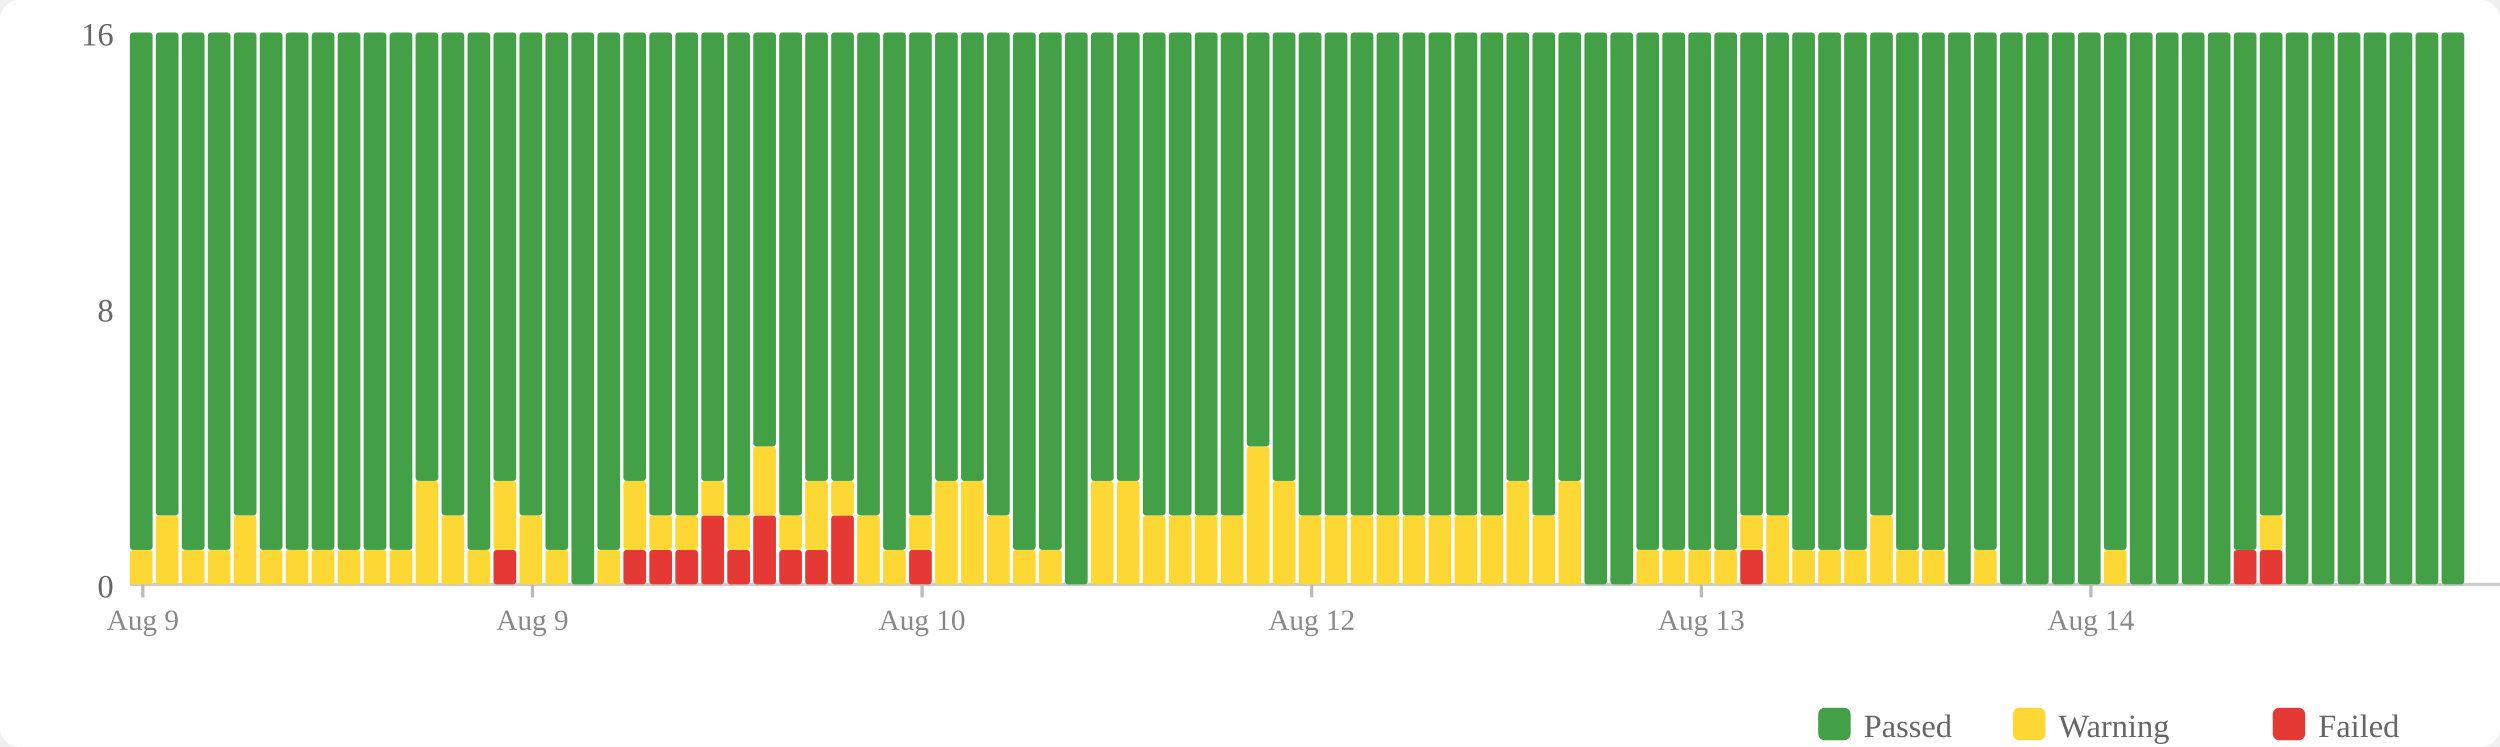
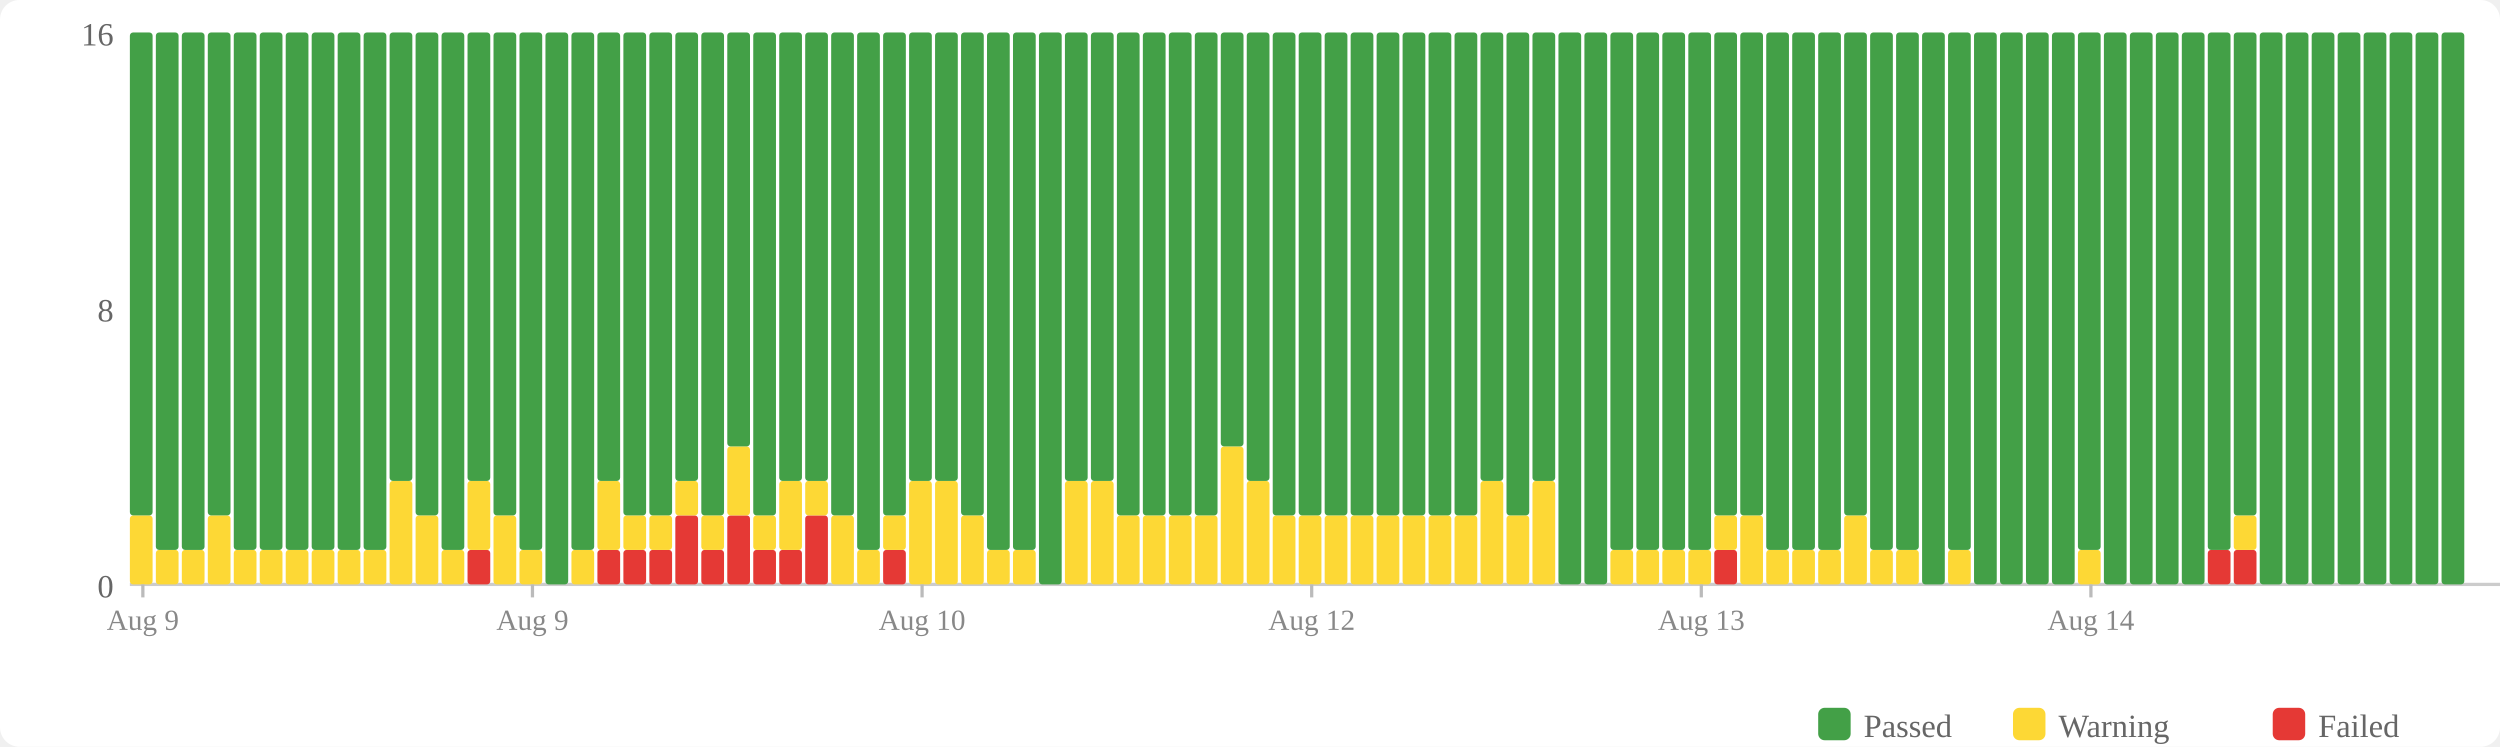
<svg xmlns="http://www.w3.org/2000/svg" width="770" height="230" viewBox="0 0 770 230">
  <rect width="770" height="230" fill="#fff" rx="6" />
  <rect x="560" y="218" width="10" height="10" fill="#43a047" rx="2" />
  <text x="574" y="227" font-size="10" fill="#666">Passed</text>
  <rect x="620" y="218" width="10" height="10" fill="#fdd835" rx="2" />
  <text x="634" y="227" font-size="10" fill="#666">Warning</text>
  <rect x="700" y="218" width="10" height="10" fill="#e53935" rx="2" />
  <text x="714" y="227" font-size="10" fill="#666">Failed</text>
  <text x="35" y="184" text-anchor="end" font-size="10" fill="#666">0</text>
  <text x="35" y="99" text-anchor="end" font-size="10" fill="#666">8</text>
  <text x="35" y="14" text-anchor="end" font-size="10" fill="#666">16</text>
  <line x1="40" y1="180" x2="770" y2="180" stroke="#ccc" stroke-width="1" />
-   <rect x="40" y="169.375" width="7" height="10.625" fill="#fdd835" rx="1" />
-   <rect x="40" y="10" width="7" height="159.375" fill="#43a047" rx="1" />
-   <rect x="48" y="158.75" width="7" height="21.25" fill="#fdd835" rx="1" />
-   <rect x="48" y="10" width="7" height="148.75" fill="#43a047" rx="1" />
+   <rect x="40" y="158.75" width="7" height="21.25" fill="#fdd835" rx="1" />
+   <rect x="40" y="10" width="7" height="148.75" fill="#43a047" rx="1" />
+   <rect x="48" y="169.375" width="7" height="10.625" fill="#fdd835" rx="1" />
+   <rect x="48" y="10" width="7" height="159.375" fill="#43a047" rx="1" />
  <rect x="56" y="169.375" width="7" height="10.625" fill="#fdd835" rx="1" />
  <rect x="56" y="10" width="7" height="159.375" fill="#43a047" rx="1" />
-   <rect x="64" y="169.375" width="7" height="10.625" fill="#fdd835" rx="1" />
-   <rect x="64" y="10" width="7" height="159.375" fill="#43a047" rx="1" />
-   <rect x="72" y="158.75" width="7" height="21.25" fill="#fdd835" rx="1" />
-   <rect x="72" y="10" width="7" height="148.75" fill="#43a047" rx="1" />
+   <rect x="64" y="158.75" width="7" height="21.25" fill="#fdd835" rx="1" />
+   <rect x="64" y="10" width="7" height="148.75" fill="#43a047" rx="1" />
+   <rect x="72" y="169.375" width="7" height="10.625" fill="#fdd835" rx="1" />
+   <rect x="72" y="10" width="7" height="159.375" fill="#43a047" rx="1" />
  <rect x="80" y="169.375" width="7" height="10.625" fill="#fdd835" rx="1" />
  <rect x="80" y="10" width="7" height="159.375" fill="#43a047" rx="1" />
  <rect x="88" y="169.375" width="7" height="10.625" fill="#fdd835" rx="1" />
  <rect x="88" y="10" width="7" height="159.375" fill="#43a047" rx="1" />
  <rect x="96" y="169.375" width="7" height="10.625" fill="#fdd835" rx="1" />
  <rect x="96" y="10" width="7" height="159.375" fill="#43a047" rx="1" />
  <rect x="104" y="169.375" width="7" height="10.625" fill="#fdd835" rx="1" />
  <rect x="104" y="10" width="7" height="159.375" fill="#43a047" rx="1" />
  <rect x="112" y="169.375" width="7" height="10.625" fill="#fdd835" rx="1" />
  <rect x="112" y="10" width="7" height="159.375" fill="#43a047" rx="1" />
-   <rect x="120" y="169.375" width="7" height="10.625" fill="#fdd835" rx="1" />
-   <rect x="120" y="10" width="7" height="159.375" fill="#43a047" rx="1" />
-   <rect x="128" y="148.125" width="7" height="31.875" fill="#fdd835" rx="1" />
-   <rect x="128" y="10" width="7" height="138.125" fill="#43a047" rx="1" />
-   <rect x="136" y="158.75" width="7" height="21.25" fill="#fdd835" rx="1" />
-   <rect x="136" y="10" width="7" height="148.75" fill="#43a047" rx="1" />
-   <rect x="144" y="169.375" width="7" height="10.625" fill="#fdd835" rx="1" />
-   <rect x="144" y="10" width="7" height="159.375" fill="#43a047" rx="1" />
-   <rect x="152" y="169.375" width="7" height="10.625" fill="#e53935" rx="1" />
-   <rect x="152" y="148.125" width="7" height="21.25" fill="#fdd835" rx="1" />
-   <rect x="152" y="10" width="7" height="138.125" fill="#43a047" rx="1" />
-   <rect x="160" y="158.75" width="7" height="21.25" fill="#fdd835" rx="1" />
-   <rect x="160" y="10" width="7" height="148.75" fill="#43a047" rx="1" />
-   <rect x="168" y="169.375" width="7" height="10.625" fill="#fdd835" rx="1" />
-   <rect x="168" y="10" width="7" height="159.375" fill="#43a047" rx="1" />
-   <rect x="176" y="10" width="7" height="170" fill="#43a047" rx="1" />
-   <rect x="184" y="169.375" width="7" height="10.625" fill="#fdd835" rx="1" />
-   <rect x="184" y="10" width="7" height="159.375" fill="#43a047" rx="1" />
+   <rect x="120" y="148.125" width="7" height="31.875" fill="#fdd835" rx="1" />
+   <rect x="120" y="10" width="7" height="138.125" fill="#43a047" rx="1" />
+   <rect x="128" y="158.75" width="7" height="21.25" fill="#fdd835" rx="1" />
+   <rect x="128" y="10" width="7" height="148.75" fill="#43a047" rx="1" />
+   <rect x="136" y="169.375" width="7" height="10.625" fill="#fdd835" rx="1" />
+   <rect x="136" y="10" width="7" height="159.375" fill="#43a047" rx="1" />
+   <rect x="144" y="169.375" width="7" height="10.625" fill="#e53935" rx="1" />
+   <rect x="144" y="148.125" width="7" height="21.25" fill="#fdd835" rx="1" />
+   <rect x="144" y="10" width="7" height="138.125" fill="#43a047" rx="1" />
+   <rect x="152" y="158.75" width="7" height="21.25" fill="#fdd835" rx="1" />
+   <rect x="152" y="10" width="7" height="148.75" fill="#43a047" rx="1" />
+   <rect x="160" y="169.375" width="7" height="10.625" fill="#fdd835" rx="1" />
+   <rect x="160" y="10" width="7" height="159.375" fill="#43a047" rx="1" />
+   <rect x="168" y="10" width="7" height="170" fill="#43a047" rx="1" />
+   <rect x="176" y="169.375" width="7" height="10.625" fill="#fdd835" rx="1" />
+   <rect x="176" y="10" width="7" height="159.375" fill="#43a047" rx="1" />
+   <rect x="184" y="169.375" width="7" height="10.625" fill="#e53935" rx="1" />
+   <rect x="184" y="148.125" width="7" height="21.25" fill="#fdd835" rx="1" />
+   <rect x="184" y="10" width="7" height="138.125" fill="#43a047" rx="1" />
  <rect x="192" y="169.375" width="7" height="10.625" fill="#e53935" rx="1" />
-   <rect x="192" y="148.125" width="7" height="21.25" fill="#fdd835" rx="1" />
-   <rect x="192" y="10" width="7" height="138.125" fill="#43a047" rx="1" />
+   <rect x="192" y="158.75" width="7" height="10.625" fill="#fdd835" rx="1" />
+   <rect x="192" y="10" width="7" height="148.75" fill="#43a047" rx="1" />
  <rect x="200" y="169.375" width="7" height="10.625" fill="#e53935" rx="1" />
  <rect x="200" y="158.75" width="7" height="10.625" fill="#fdd835" rx="1" />
  <rect x="200" y="10" width="7" height="148.75" fill="#43a047" rx="1" />
-   <rect x="208" y="169.375" width="7" height="10.625" fill="#e53935" rx="1" />
-   <rect x="208" y="158.75" width="7" height="10.625" fill="#fdd835" rx="1" />
-   <rect x="208" y="10" width="7" height="148.75" fill="#43a047" rx="1" />
-   <rect x="216" y="158.75" width="7" height="21.25" fill="#e53935" rx="1" />
-   <rect x="216" y="148.125" width="7" height="10.625" fill="#fdd835" rx="1" />
-   <rect x="216" y="10" width="7" height="138.125" fill="#43a047" rx="1" />
-   <rect x="224" y="169.375" width="7" height="10.625" fill="#e53935" rx="1" />
-   <rect x="224" y="158.75" width="7" height="10.625" fill="#fdd835" rx="1" />
-   <rect x="224" y="10" width="7" height="148.75" fill="#43a047" rx="1" />
-   <rect x="232" y="158.75" width="7" height="21.25" fill="#e53935" rx="1" />
-   <rect x="232" y="137.5" width="7" height="21.25" fill="#fdd835" rx="1" />
-   <rect x="232" y="10" width="7" height="127.5" fill="#43a047" rx="1" />
+   <rect x="208" y="158.75" width="7" height="21.25" fill="#e53935" rx="1" />
+   <rect x="208" y="148.125" width="7" height="10.625" fill="#fdd835" rx="1" />
+   <rect x="208" y="10" width="7" height="138.125" fill="#43a047" rx="1" />
+   <rect x="216" y="169.375" width="7" height="10.625" fill="#e53935" rx="1" />
+   <rect x="216" y="158.75" width="7" height="10.625" fill="#fdd835" rx="1" />
+   <rect x="216" y="10" width="7" height="148.75" fill="#43a047" rx="1" />
+   <rect x="224" y="158.75" width="7" height="21.25" fill="#e53935" rx="1" />
+   <rect x="224" y="137.5" width="7" height="21.25" fill="#fdd835" rx="1" />
+   <rect x="224" y="10" width="7" height="127.5" fill="#43a047" rx="1" />
+   <rect x="232" y="169.375" width="7" height="10.625" fill="#e53935" rx="1" />
+   <rect x="232" y="158.75" width="7" height="10.625" fill="#fdd835" rx="1" />
+   <rect x="232" y="10" width="7" height="148.75" fill="#43a047" rx="1" />
  <rect x="240" y="169.375" width="7" height="10.625" fill="#e53935" rx="1" />
-   <rect x="240" y="158.75" width="7" height="10.625" fill="#fdd835" rx="1" />
-   <rect x="240" y="10" width="7" height="148.75" fill="#43a047" rx="1" />
-   <rect x="248" y="169.375" width="7" height="10.625" fill="#e53935" rx="1" />
-   <rect x="248" y="148.125" width="7" height="21.25" fill="#fdd835" rx="1" />
+   <rect x="240" y="148.125" width="7" height="21.25" fill="#fdd835" rx="1" />
+   <rect x="240" y="10" width="7" height="138.125" fill="#43a047" rx="1" />
+   <rect x="248" y="158.75" width="7" height="21.25" fill="#e53935" rx="1" />
+   <rect x="248" y="148.125" width="7" height="10.625" fill="#fdd835" rx="1" />
  <rect x="248" y="10" width="7" height="138.125" fill="#43a047" rx="1" />
-   <rect x="256" y="158.75" width="7" height="21.25" fill="#e53935" rx="1" />
-   <rect x="256" y="148.125" width="7" height="10.625" fill="#fdd835" rx="1" />
-   <rect x="256" y="10" width="7" height="138.125" fill="#43a047" rx="1" />
-   <rect x="264" y="158.75" width="7" height="21.25" fill="#fdd835" rx="1" />
-   <rect x="264" y="10" width="7" height="148.75" fill="#43a047" rx="1" />
-   <rect x="272" y="169.375" width="7" height="10.625" fill="#fdd835" rx="1" />
-   <rect x="272" y="10" width="7" height="159.375" fill="#43a047" rx="1" />
-   <rect x="280" y="169.375" width="7" height="10.625" fill="#e53935" rx="1" />
-   <rect x="280" y="158.75" width="7" height="10.625" fill="#fdd835" rx="1" />
-   <rect x="280" y="10" width="7" height="148.75" fill="#43a047" rx="1" />
+   <rect x="256" y="158.75" width="7" height="21.25" fill="#fdd835" rx="1" />
+   <rect x="256" y="10" width="7" height="148.75" fill="#43a047" rx="1" />
+   <rect x="264" y="169.375" width="7" height="10.625" fill="#fdd835" rx="1" />
+   <rect x="264" y="10" width="7" height="159.375" fill="#43a047" rx="1" />
+   <rect x="272" y="169.375" width="7" height="10.625" fill="#e53935" rx="1" />
+   <rect x="272" y="158.75" width="7" height="10.625" fill="#fdd835" rx="1" />
+   <rect x="272" y="10" width="7" height="148.75" fill="#43a047" rx="1" />
+   <rect x="280" y="148.125" width="7" height="31.875" fill="#fdd835" rx="1" />
+   <rect x="280" y="10" width="7" height="138.125" fill="#43a047" rx="1" />
  <rect x="288" y="148.125" width="7" height="31.875" fill="#fdd835" rx="1" />
  <rect x="288" y="10" width="7" height="138.125" fill="#43a047" rx="1" />
-   <rect x="296" y="148.125" width="7" height="31.875" fill="#fdd835" rx="1" />
-   <rect x="296" y="10" width="7" height="138.125" fill="#43a047" rx="1" />
-   <rect x="304" y="158.75" width="7" height="21.25" fill="#fdd835" rx="1" />
-   <rect x="304" y="10" width="7" height="148.75" fill="#43a047" rx="1" />
+   <rect x="296" y="158.75" width="7" height="21.25" fill="#fdd835" rx="1" />
+   <rect x="296" y="10" width="7" height="148.75" fill="#43a047" rx="1" />
+   <rect x="304" y="169.375" width="7" height="10.625" fill="#fdd835" rx="1" />
+   <rect x="304" y="10" width="7" height="159.375" fill="#43a047" rx="1" />
  <rect x="312" y="169.375" width="7" height="10.625" fill="#fdd835" rx="1" />
  <rect x="312" y="10" width="7" height="159.375" fill="#43a047" rx="1" />
-   <rect x="320" y="169.375" width="7" height="10.625" fill="#fdd835" rx="1" />
-   <rect x="320" y="10" width="7" height="159.375" fill="#43a047" rx="1" />
-   <rect x="328" y="10" width="7" height="170" fill="#43a047" rx="1" />
+   <rect x="320" y="10" width="7" height="170" fill="#43a047" rx="1" />
+   <rect x="328" y="148.125" width="7" height="31.875" fill="#fdd835" rx="1" />
+   <rect x="328" y="10" width="7" height="138.125" fill="#43a047" rx="1" />
  <rect x="336" y="148.125" width="7" height="31.875" fill="#fdd835" rx="1" />
  <rect x="336" y="10" width="7" height="138.125" fill="#43a047" rx="1" />
-   <rect x="344" y="148.125" width="7" height="31.875" fill="#fdd835" rx="1" />
-   <rect x="344" y="10" width="7" height="138.125" fill="#43a047" rx="1" />
+   <rect x="344" y="158.75" width="7" height="21.25" fill="#fdd835" rx="1" />
+   <rect x="344" y="10" width="7" height="148.75" fill="#43a047" rx="1" />
  <rect x="352" y="158.75" width="7" height="21.25" fill="#fdd835" rx="1" />
  <rect x="352" y="10" width="7" height="148.75" fill="#43a047" rx="1" />
  <rect x="360" y="158.75" width="7" height="21.25" fill="#fdd835" rx="1" />
  <rect x="360" y="10" width="7" height="148.75" fill="#43a047" rx="1" />
  <rect x="368" y="158.75" width="7" height="21.25" fill="#fdd835" rx="1" />
  <rect x="368" y="10" width="7" height="148.75" fill="#43a047" rx="1" />
-   <rect x="376" y="158.75" width="7" height="21.25" fill="#fdd835" rx="1" />
-   <rect x="376" y="10" width="7" height="148.75" fill="#43a047" rx="1" />
-   <rect x="384" y="137.5" width="7" height="42.5" fill="#fdd835" rx="1" />
-   <rect x="384" y="10" width="7" height="127.5" fill="#43a047" rx="1" />
-   <rect x="392" y="148.125" width="7" height="31.875" fill="#fdd835" rx="1" />
-   <rect x="392" y="10" width="7" height="138.125" fill="#43a047" rx="1" />
+   <rect x="376" y="137.5" width="7" height="42.5" fill="#fdd835" rx="1" />
+   <rect x="376" y="10" width="7" height="127.5" fill="#43a047" rx="1" />
+   <rect x="384" y="148.125" width="7" height="31.875" fill="#fdd835" rx="1" />
+   <rect x="384" y="10" width="7" height="138.125" fill="#43a047" rx="1" />
+   <rect x="392" y="158.75" width="7" height="21.25" fill="#fdd835" rx="1" />
+   <rect x="392" y="10" width="7" height="148.75" fill="#43a047" rx="1" />
  <rect x="400" y="158.75" width="7" height="21.25" fill="#fdd835" rx="1" />
  <rect x="400" y="10" width="7" height="148.75" fill="#43a047" rx="1" />
  <rect x="408" y="158.75" width="7" height="21.25" fill="#fdd835" rx="1" />
  <rect x="408" y="10" width="7" height="148.75" fill="#43a047" rx="1" />
  <rect x="416" y="158.75" width="7" height="21.25" fill="#fdd835" rx="1" />
  <rect x="416" y="10" width="7" height="148.75" fill="#43a047" rx="1" />
  <rect x="424" y="158.75" width="7" height="21.25" fill="#fdd835" rx="1" />
  <rect x="424" y="10" width="7" height="148.75" fill="#43a047" rx="1" />
  <rect x="432" y="158.75" width="7" height="21.25" fill="#fdd835" rx="1" />
  <rect x="432" y="10" width="7" height="148.75" fill="#43a047" rx="1" />
  <rect x="440" y="158.75" width="7" height="21.25" fill="#fdd835" rx="1" />
  <rect x="440" y="10" width="7" height="148.75" fill="#43a047" rx="1" />
  <rect x="448" y="158.75" width="7" height="21.25" fill="#fdd835" rx="1" />
  <rect x="448" y="10" width="7" height="148.75" fill="#43a047" rx="1" />
-   <rect x="456" y="158.75" width="7" height="21.25" fill="#fdd835" rx="1" />
-   <rect x="456" y="10" width="7" height="148.75" fill="#43a047" rx="1" />
-   <rect x="464" y="148.125" width="7" height="31.875" fill="#fdd835" rx="1" />
-   <rect x="464" y="10" width="7" height="138.125" fill="#43a047" rx="1" />
-   <rect x="472" y="158.75" width="7" height="21.25" fill="#fdd835" rx="1" />
-   <rect x="472" y="10" width="7" height="148.75" fill="#43a047" rx="1" />
-   <rect x="480" y="148.125" width="7" height="31.875" fill="#fdd835" rx="1" />
-   <rect x="480" y="10" width="7" height="138.125" fill="#43a047" rx="1" />
+   <rect x="456" y="148.125" width="7" height="31.875" fill="#fdd835" rx="1" />
+   <rect x="456" y="10" width="7" height="138.125" fill="#43a047" rx="1" />
+   <rect x="464" y="158.75" width="7" height="21.25" fill="#fdd835" rx="1" />
+   <rect x="464" y="10" width="7" height="148.75" fill="#43a047" rx="1" />
+   <rect x="472" y="148.125" width="7" height="31.875" fill="#fdd835" rx="1" />
+   <rect x="472" y="10" width="7" height="138.125" fill="#43a047" rx="1" />
+   <rect x="480" y="10" width="7" height="170" fill="#43a047" rx="1" />
  <rect x="488" y="10" width="7" height="170" fill="#43a047" rx="1" />
-   <rect x="496" y="10" width="7" height="170" fill="#43a047" rx="1" />
+   <rect x="496" y="169.375" width="7" height="10.625" fill="#fdd835" rx="1" />
+   <rect x="496" y="10" width="7" height="159.375" fill="#43a047" rx="1" />
  <rect x="504" y="169.375" width="7" height="10.625" fill="#fdd835" rx="1" />
  <rect x="504" y="10" width="7" height="159.375" fill="#43a047" rx="1" />
  <rect x="512" y="169.375" width="7" height="10.625" fill="#fdd835" rx="1" />
  <rect x="512" y="10" width="7" height="159.375" fill="#43a047" rx="1" />
  <rect x="520" y="169.375" width="7" height="10.625" fill="#fdd835" rx="1" />
  <rect x="520" y="10" width="7" height="159.375" fill="#43a047" rx="1" />
-   <rect x="528" y="169.375" width="7" height="10.625" fill="#fdd835" rx="1" />
-   <rect x="528" y="10" width="7" height="159.375" fill="#43a047" rx="1" />
-   <rect x="536" y="169.375" width="7" height="10.625" fill="#e53935" rx="1" />
-   <rect x="536" y="158.75" width="7" height="10.625" fill="#fdd835" rx="1" />
+   <rect x="528" y="169.375" width="7" height="10.625" fill="#e53935" rx="1" />
+   <rect x="528" y="158.75" width="7" height="10.625" fill="#fdd835" rx="1" />
+   <rect x="528" y="10" width="7" height="148.75" fill="#43a047" rx="1" />
+   <rect x="536" y="158.75" width="7" height="21.25" fill="#fdd835" rx="1" />
  <rect x="536" y="10" width="7" height="148.75" fill="#43a047" rx="1" />
-   <rect x="544" y="158.75" width="7" height="21.25" fill="#fdd835" rx="1" />
-   <rect x="544" y="10" width="7" height="148.75" fill="#43a047" rx="1" />
+   <rect x="544" y="169.375" width="7" height="10.625" fill="#fdd835" rx="1" />
+   <rect x="544" y="10" width="7" height="159.375" fill="#43a047" rx="1" />
  <rect x="552" y="169.375" width="7" height="10.625" fill="#fdd835" rx="1" />
  <rect x="552" y="10" width="7" height="159.375" fill="#43a047" rx="1" />
  <rect x="560" y="169.375" width="7" height="10.625" fill="#fdd835" rx="1" />
  <rect x="560" y="10" width="7" height="159.375" fill="#43a047" rx="1" />
-   <rect x="568" y="169.375" width="7" height="10.625" fill="#fdd835" rx="1" />
-   <rect x="568" y="10" width="7" height="159.375" fill="#43a047" rx="1" />
-   <rect x="576" y="158.75" width="7" height="21.25" fill="#fdd835" rx="1" />
-   <rect x="576" y="10" width="7" height="148.75" fill="#43a047" rx="1" />
+   <rect x="568" y="158.75" width="7" height="21.25" fill="#fdd835" rx="1" />
+   <rect x="568" y="10" width="7" height="148.75" fill="#43a047" rx="1" />
+   <rect x="576" y="169.375" width="7" height="10.625" fill="#fdd835" rx="1" />
+   <rect x="576" y="10" width="7" height="159.375" fill="#43a047" rx="1" />
  <rect x="584" y="169.375" width="7" height="10.625" fill="#fdd835" rx="1" />
  <rect x="584" y="10" width="7" height="159.375" fill="#43a047" rx="1" />
-   <rect x="592" y="169.375" width="7" height="10.625" fill="#fdd835" rx="1" />
-   <rect x="592" y="10" width="7" height="159.375" fill="#43a047" rx="1" />
-   <rect x="600" y="10" width="7" height="170" fill="#43a047" rx="1" />
-   <rect x="608" y="169.375" width="7" height="10.625" fill="#fdd835" rx="1" />
-   <rect x="608" y="10" width="7" height="159.375" fill="#43a047" rx="1" />
+   <rect x="592" y="10" width="7" height="170" fill="#43a047" rx="1" />
+   <rect x="600" y="169.375" width="7" height="10.625" fill="#fdd835" rx="1" />
+   <rect x="600" y="10" width="7" height="159.375" fill="#43a047" rx="1" />
+   <rect x="608" y="10" width="7" height="170" fill="#43a047" rx="1" />
  <rect x="616" y="10" width="7" height="170" fill="#43a047" rx="1" />
  <rect x="624" y="10" width="7" height="170" fill="#43a047" rx="1" />
  <rect x="632" y="10" width="7" height="170" fill="#43a047" rx="1" />
-   <rect x="640" y="10" width="7" height="170" fill="#43a047" rx="1" />
-   <rect x="648" y="169.375" width="7" height="10.625" fill="#fdd835" rx="1" />
-   <rect x="648" y="10" width="7" height="159.375" fill="#43a047" rx="1" />
+   <rect x="640" y="169.375" width="7" height="10.625" fill="#fdd835" rx="1" />
+   <rect x="640" y="10" width="7" height="159.375" fill="#43a047" rx="1" />
+   <rect x="648" y="10" width="7" height="170" fill="#43a047" rx="1" />
  <rect x="656" y="10" width="7" height="170" fill="#43a047" rx="1" />
  <rect x="664" y="10" width="7" height="170" fill="#43a047" rx="1" />
  <rect x="672" y="10" width="7" height="170" fill="#43a047" rx="1" />
-   <rect x="680" y="10" width="7" height="170" fill="#43a047" rx="1" />
+   <rect x="680" y="169.375" width="7" height="10.625" fill="#e53935" rx="1" />
+   <rect x="680" y="10" width="7" height="159.375" fill="#43a047" rx="1" />
  <rect x="688" y="169.375" width="7" height="10.625" fill="#e53935" rx="1" />
-   <rect x="688" y="10" width="7" height="159.375" fill="#43a047" rx="1" />
-   <rect x="696" y="169.375" width="7" height="10.625" fill="#e53935" rx="1" />
-   <rect x="696" y="158.75" width="7" height="10.625" fill="#fdd835" rx="1" />
-   <rect x="696" y="10" width="7" height="148.75" fill="#43a047" rx="1" />
+   <rect x="688" y="158.75" width="7" height="10.625" fill="#fdd835" rx="1" />
+   <rect x="688" y="10" width="7" height="148.75" fill="#43a047" rx="1" />
+   <rect x="696" y="10" width="7" height="170" fill="#43a047" rx="1" />
  <rect x="704" y="10" width="7" height="170" fill="#43a047" rx="1" />
  <rect x="712" y="10" width="7" height="170" fill="#43a047" rx="1" />
  <rect x="720" y="10" width="7" height="170" fill="#43a047" rx="1" />
  <rect x="728" y="10" width="7" height="170" fill="#43a047" rx="1" />
  <rect x="736" y="10" width="7" height="170" fill="#43a047" rx="1" />
  <rect x="744" y="10" width="7" height="170" fill="#43a047" rx="1" />
  <rect x="752" y="10" width="7" height="170" fill="#43a047" rx="1" />
  <line x1="44.0" y1="180" x2="44.0" y2="184" stroke="#bbb" stroke-width="1" />
  <text x="44.0" y="194" text-anchor="middle" font-size="9" fill="#888">Aug 9</text>
  <line x1="164.0" y1="180" x2="164.0" y2="184" stroke="#bbb" stroke-width="1" />
  <text x="164.0" y="194" text-anchor="middle" font-size="9" fill="#888">Aug 9</text>
  <line x1="284.0" y1="180" x2="284.0" y2="184" stroke="#bbb" stroke-width="1" />
  <text x="284.0" y="194" text-anchor="middle" font-size="9" fill="#888">Aug 10</text>
  <line x1="404.0" y1="180" x2="404.0" y2="184" stroke="#bbb" stroke-width="1" />
  <text x="404.0" y="194" text-anchor="middle" font-size="9" fill="#888">Aug 12</text>
  <line x1="524.0" y1="180" x2="524.0" y2="184" stroke="#bbb" stroke-width="1" />
  <text x="524.0" y="194" text-anchor="middle" font-size="9" fill="#888">Aug 13</text>
  <line x1="644.0" y1="180" x2="644.0" y2="184" stroke="#bbb" stroke-width="1" />
  <text x="644.0" y="194" text-anchor="middle" font-size="9" fill="#888">Aug 14</text>
</svg>
